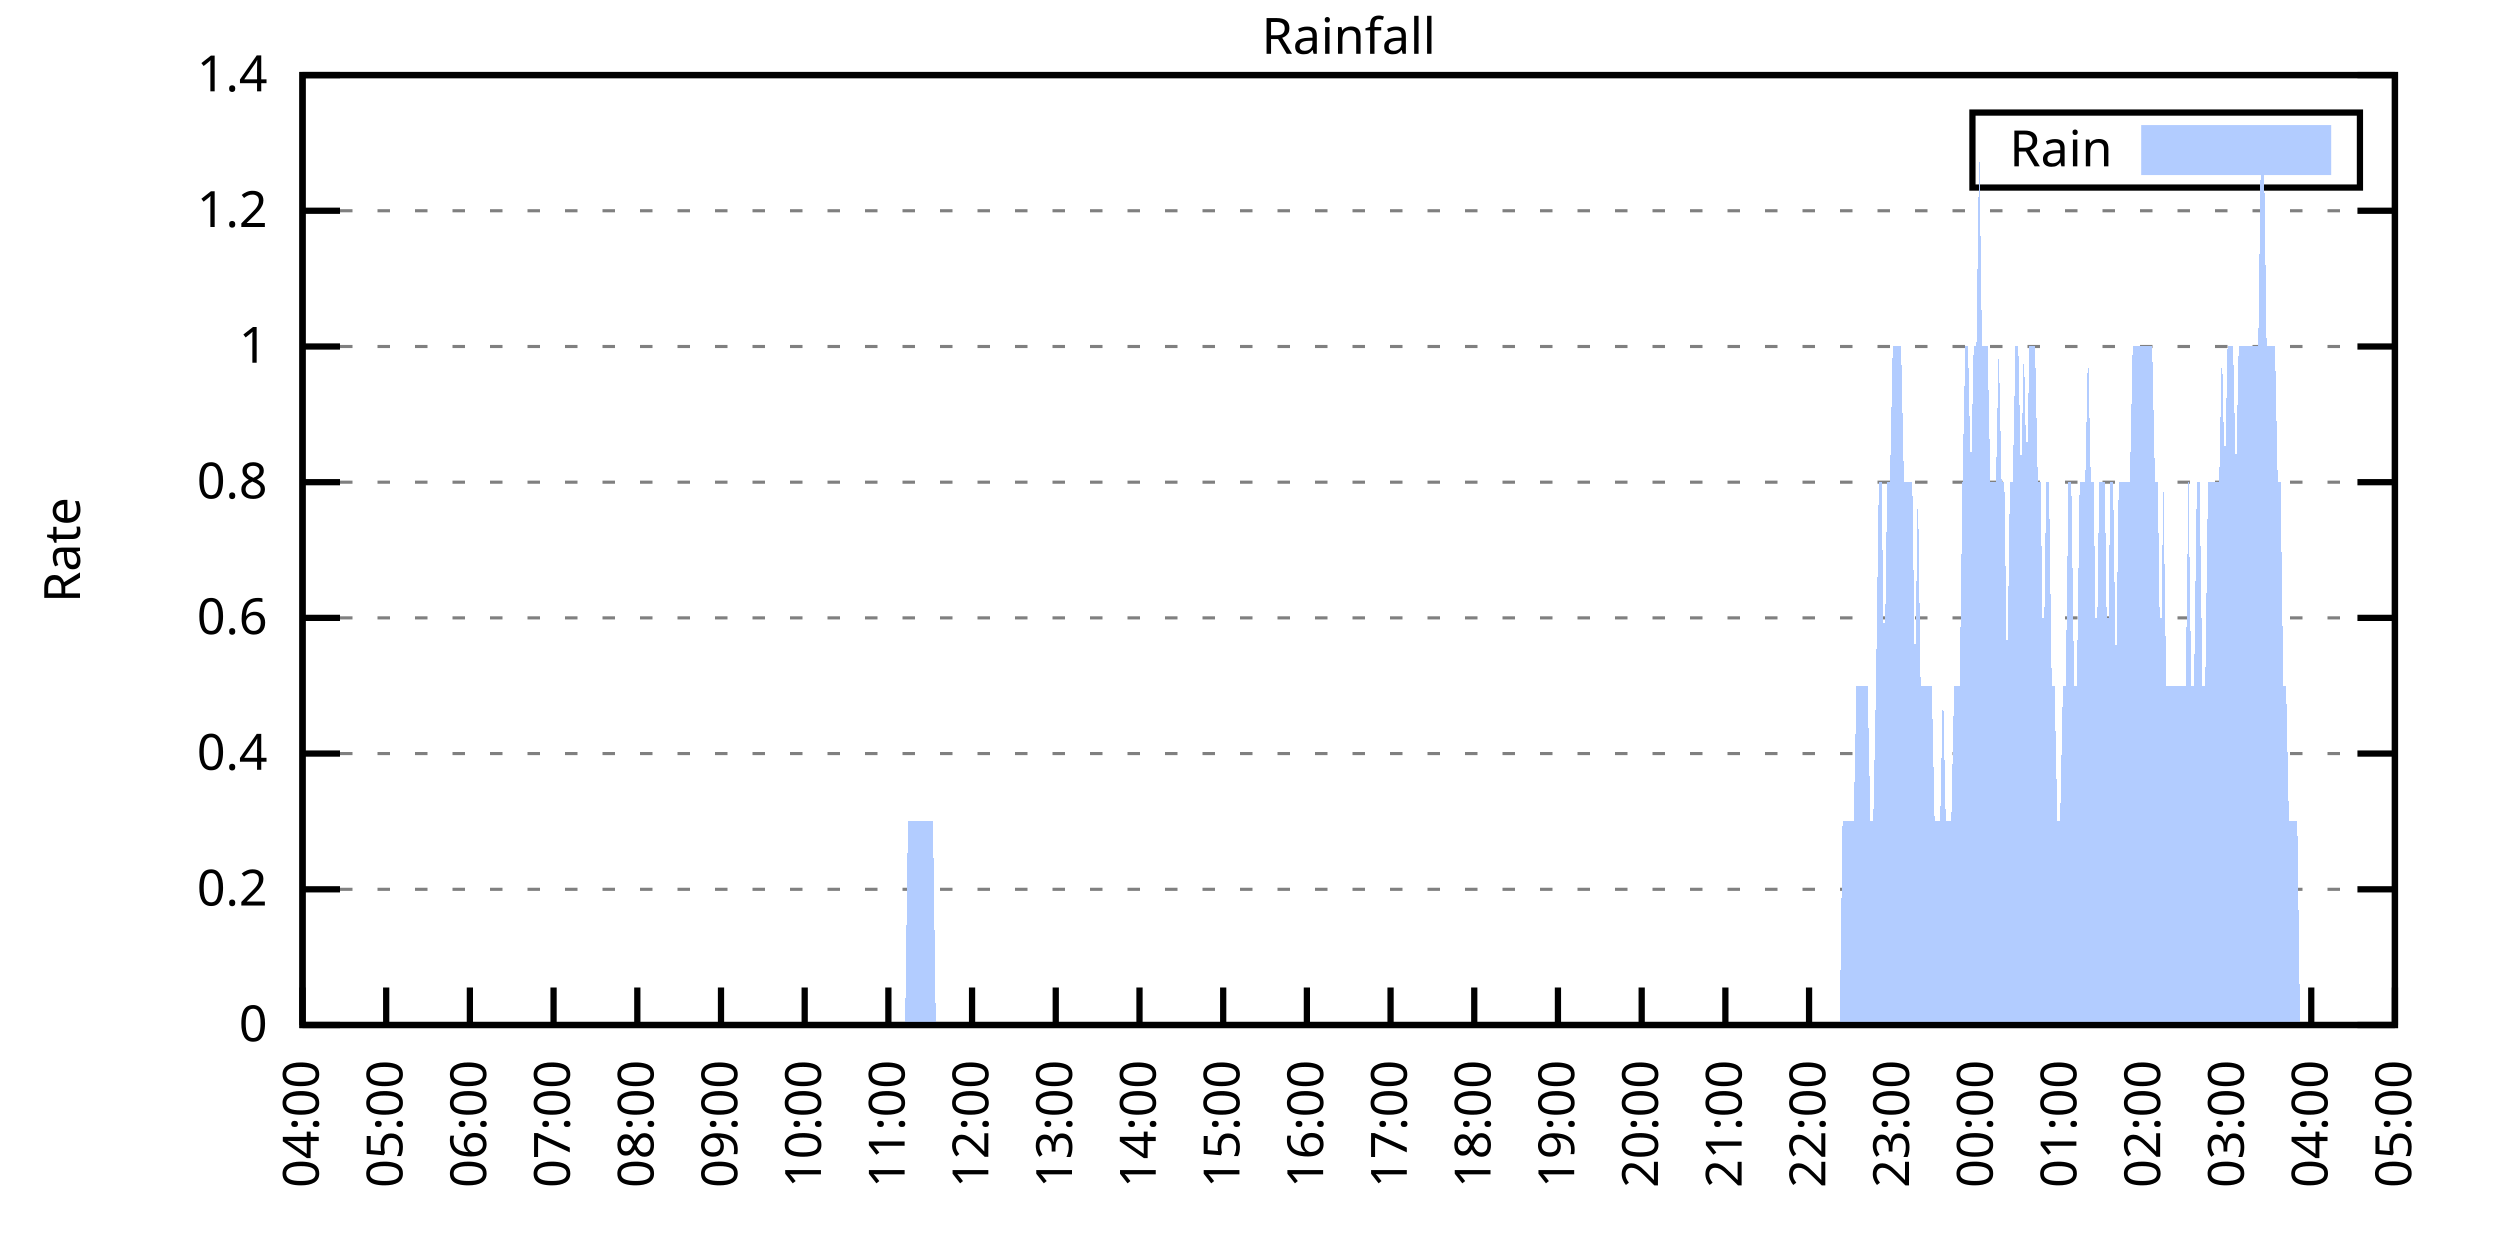
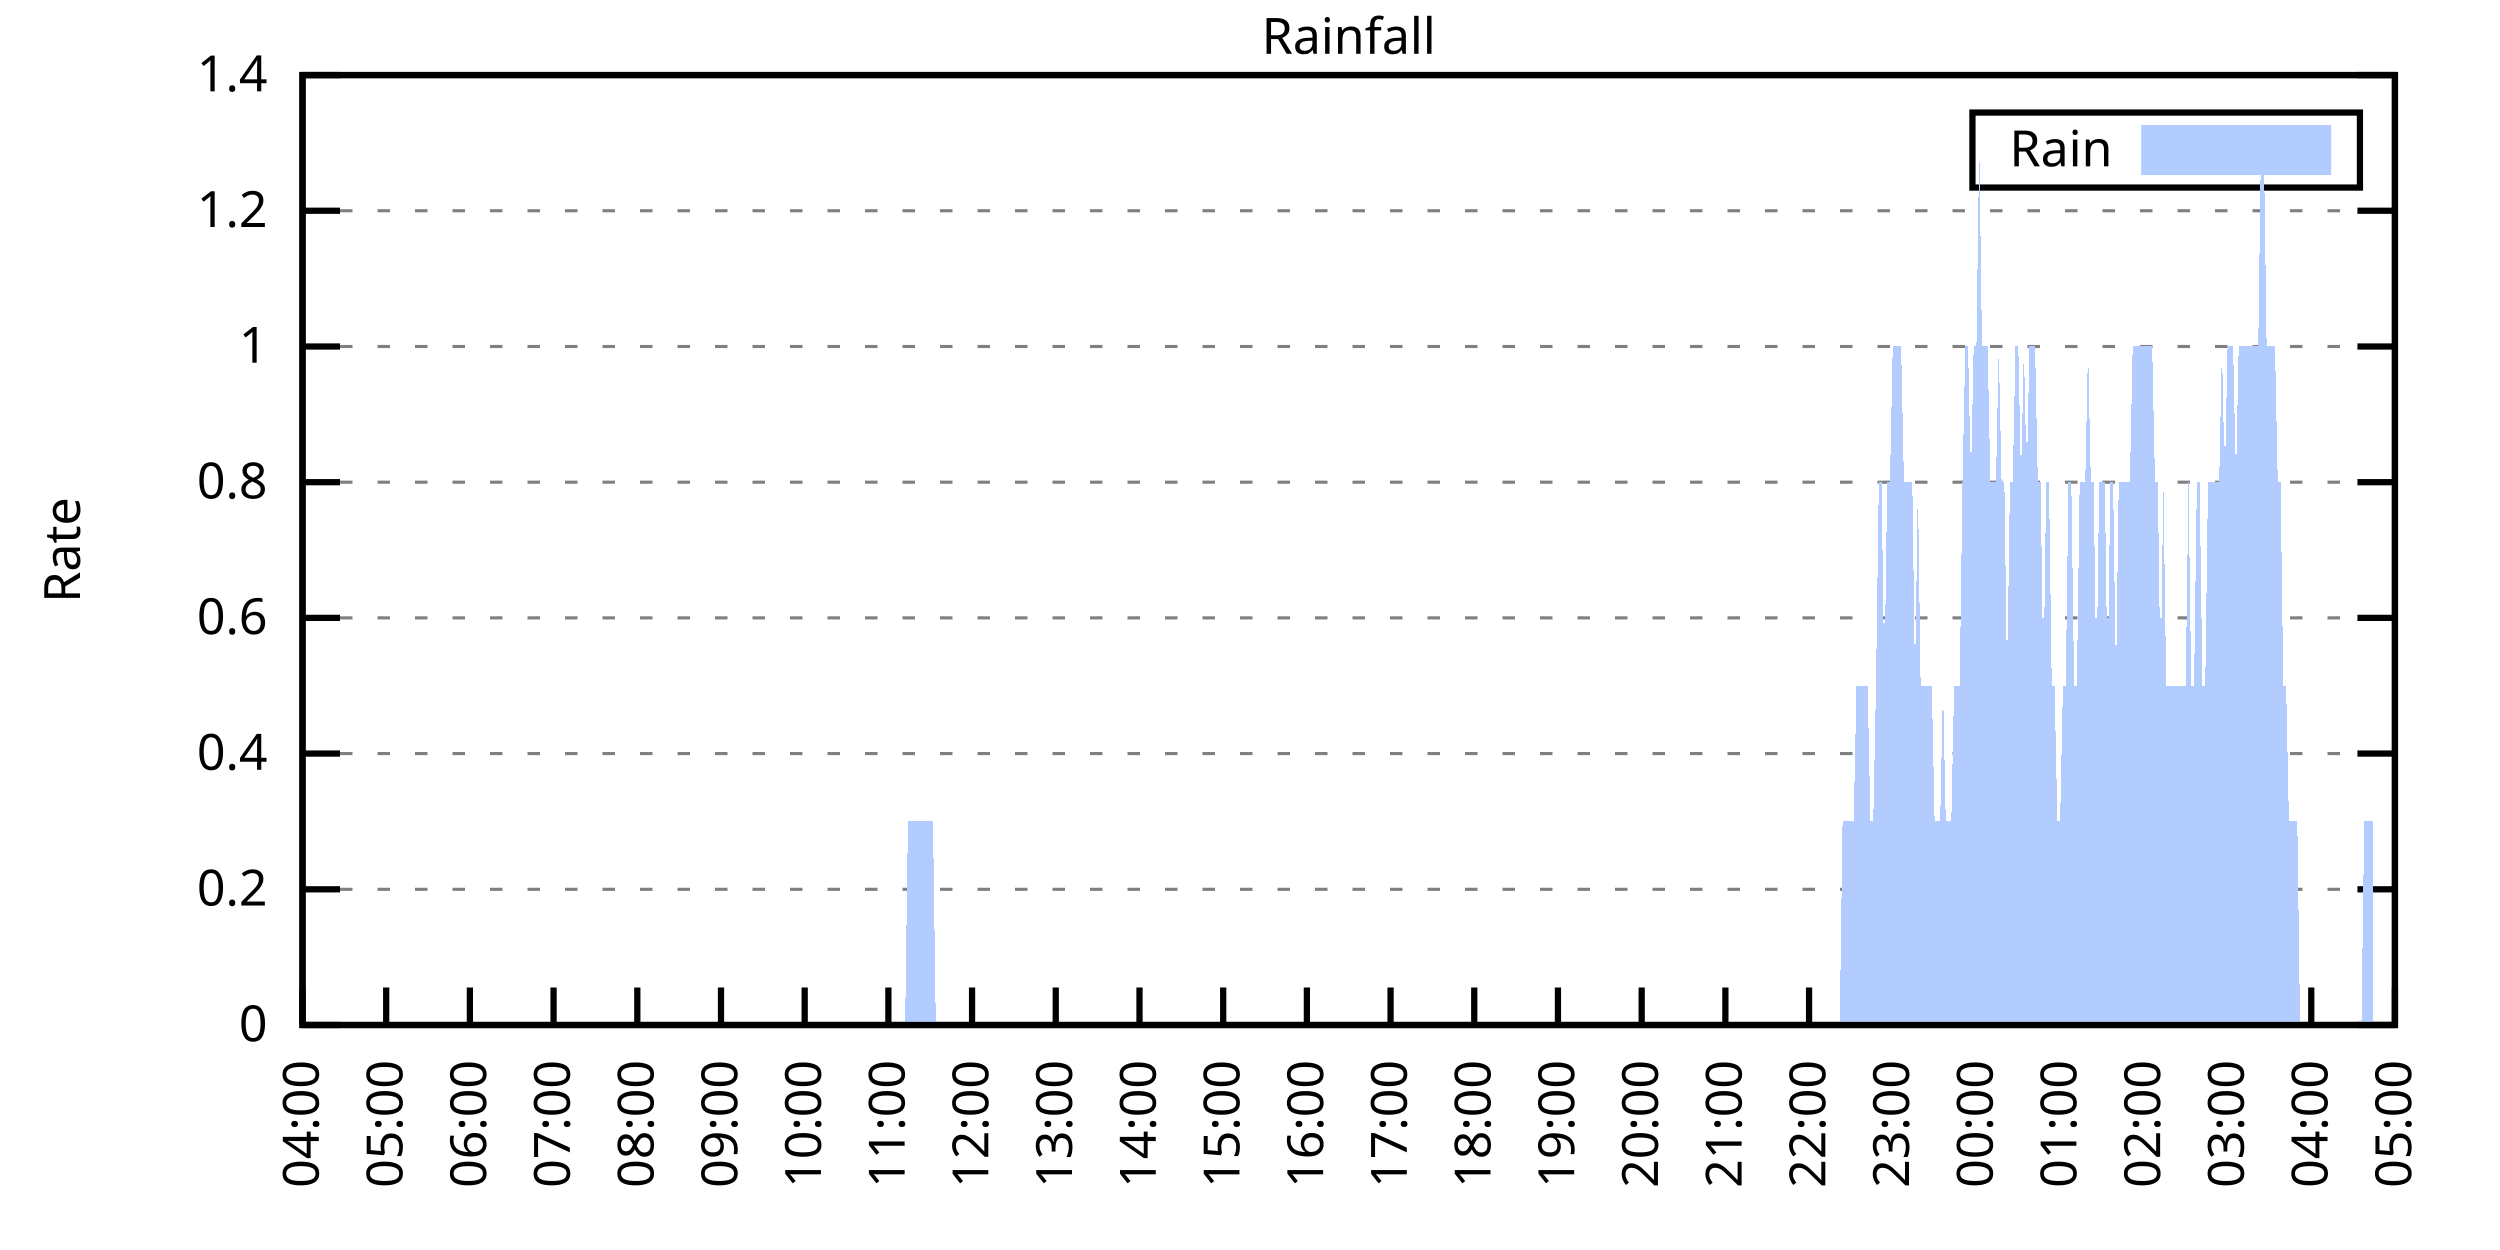
<svg xmlns="http://www.w3.org/2000/svg" xmlns:xlink="http://www.w3.org/1999/xlink" width="400" height="200" viewBox="0 0 400 200">
  <g id="gnuplot_canvas">
    <rect x="0" y="0" width="400" height="200" fill="none" />
    <defs>
      <circle id="gpDot" r="0.5" stroke-width="0.5" stroke="currentColor" />
      <path id="gpPt0" stroke-width="0.333" stroke="currentColor" d="M-1,0 h2 M0,-1 v2" />
      <path id="gpPt1" stroke-width="0.333" stroke="currentColor" d="M-1,-1 L1,1 M1,-1 L-1,1" />
      <path id="gpPt2" stroke-width="0.333" stroke="currentColor" d="M-1,0 L1,0 M0,-1 L0,1 M-1,-1 L1,1 M-1,1 L1,-1" />
      <rect id="gpPt3" stroke-width="0.333" stroke="currentColor" x="-1" y="-1" width="2" height="2" />
      <rect id="gpPt4" stroke-width="0.333" stroke="currentColor" fill="currentColor" x="-1" y="-1" width="2" height="2" />
      <circle id="gpPt5" stroke-width="0.333" stroke="currentColor" cx="0" cy="0" r="1" />
      <use xlink:href="#gpPt5" id="gpPt6" fill="currentColor" stroke="none" />
      <path id="gpPt7" stroke-width="0.333" stroke="currentColor" d="M0,-1.33 L-1.33,0.67 L1.33,0.67 z" />
      <use xlink:href="#gpPt7" id="gpPt8" fill="currentColor" stroke="none" />
      <use xlink:href="#gpPt7" id="gpPt9" stroke="currentColor" transform="rotate(180)" />
      <use xlink:href="#gpPt9" id="gpPt10" fill="currentColor" stroke="none" />
      <use xlink:href="#gpPt3" id="gpPt11" stroke="currentColor" transform="rotate(45)" />
      <use xlink:href="#gpPt11" id="gpPt12" fill="currentColor" stroke="none" />
      <path id="gpPt13" stroke-width="0.333" stroke="currentColor" d="M0,1.330 L1.265,0.411 L0.782,-1.067 L-0.782,-1.076 L-1.265,0.411 z" />
      <use xlink:href="#gpPt13" id="gpPt14" fill="currentColor" stroke="none" />
      <filter id="textbox" filterUnits="objectBoundingBox" x="0" y="0" height="1" width="1">
        <feFlood flood-color="white" flood-opacity="1" result="bgnd" />
        <feComposite in="SourceGraphic" in2="bgnd" operator="atop" />
      </filter>
      <filter id="greybox" filterUnits="objectBoundingBox" x="0" y="0" height="1" width="1">
        <feFlood flood-color="lightgrey" flood-opacity="1" result="grey" />
        <feComposite in="SourceGraphic" in2="grey" operator="atop" />
      </filter>
    </defs>
    <g fill="none" color="white" stroke="currentColor" stroke-width="1.00" stroke-linecap="butt" stroke-linejoin="miter">
</g>
    <g fill="none" color="black" stroke="currentColor" stroke-width="1.00" stroke-linecap="butt" stroke-linejoin="miter">
      <g stroke="none" shape-rendering="crispEdges">
        <polygon fill="rgb(255, 255, 255)" points="48.40,164.00 383.18,164.00 383.18,12.02 48.40,12.02 " />
      </g>
    </g>
    <g fill="none" color="black" stroke="currentColor" stroke-width="1.00" stroke-linecap="butt" stroke-linejoin="miter">
</g>
    <g fill="none" color="black" stroke="black" stroke-width="0.50" stroke-linecap="butt" stroke-linejoin="miter">
</g>
    <g fill="none" color="gray" stroke="currentColor" stroke-width="0.50" stroke-linecap="butt" stroke-linejoin="miter">
      <path stroke="gray" stroke-dasharray="2,4" class="gridline" d="M48.40,164.00 L383.19,164.00  " />
    </g>
    <g fill="none" color="gray" stroke="gray" stroke-width="1.00" stroke-linecap="butt" stroke-linejoin="miter">
</g>
    <g fill="none" color="black" stroke="currentColor" stroke-width="1.00" stroke-linecap="butt" stroke-linejoin="miter">
      <path stroke="black" d="M48.40,164.00 L54.40,164.00 M383.19,164.00 L377.19,164.00  " />
      <g transform="translate(42.80,166.60)" stroke="none" fill="black" font-family="Sans" font-size="8.00" text-anchor="end">
        <text>
          <tspan font-family="Sans"> 0</tspan>
        </text>
      </g>
    </g>
    <g fill="none" color="black" stroke="currentColor" stroke-width="1.00" stroke-linecap="butt" stroke-linejoin="miter">
</g>
    <g fill="none" color="black" stroke="black" stroke-width="0.50" stroke-linecap="butt" stroke-linejoin="miter">
</g>
    <g fill="none" color="gray" stroke="currentColor" stroke-width="0.50" stroke-linecap="butt" stroke-linejoin="miter">
      <path stroke="gray" stroke-dasharray="2,4" class="gridline" d="M48.40,142.29 L383.19,142.29  " />
    </g>
    <g fill="none" color="gray" stroke="gray" stroke-width="1.00" stroke-linecap="butt" stroke-linejoin="miter">
</g>
    <g fill="none" color="black" stroke="currentColor" stroke-width="1.00" stroke-linecap="butt" stroke-linejoin="miter">
      <path stroke="black" d="M48.40,142.29 L54.40,142.29 M383.19,142.29 L377.19,142.29  " />
      <g transform="translate(42.80,144.89)" stroke="none" fill="black" font-family="Sans" font-size="8.00" text-anchor="end">
        <text>
          <tspan font-family="Sans"> 0.2</tspan>
        </text>
      </g>
    </g>
    <g fill="none" color="black" stroke="currentColor" stroke-width="1.00" stroke-linecap="butt" stroke-linejoin="miter">
</g>
    <g fill="none" color="black" stroke="black" stroke-width="0.50" stroke-linecap="butt" stroke-linejoin="miter">
</g>
    <g fill="none" color="gray" stroke="currentColor" stroke-width="0.50" stroke-linecap="butt" stroke-linejoin="miter">
      <path stroke="gray" stroke-dasharray="2,4" class="gridline" d="M48.40,120.57 L383.19,120.57  " />
    </g>
    <g fill="none" color="gray" stroke="gray" stroke-width="1.00" stroke-linecap="butt" stroke-linejoin="miter">
</g>
    <g fill="none" color="black" stroke="currentColor" stroke-width="1.00" stroke-linecap="butt" stroke-linejoin="miter">
      <path stroke="black" d="M48.40,120.57 L54.40,120.57 M383.19,120.57 L377.19,120.57  " />
      <g transform="translate(42.80,123.17)" stroke="none" fill="black" font-family="Sans" font-size="8.00" text-anchor="end">
        <text>
          <tspan font-family="Sans"> 0.4</tspan>
        </text>
      </g>
    </g>
    <g fill="none" color="black" stroke="currentColor" stroke-width="1.00" stroke-linecap="butt" stroke-linejoin="miter">
</g>
    <g fill="none" color="black" stroke="black" stroke-width="0.50" stroke-linecap="butt" stroke-linejoin="miter">
</g>
    <g fill="none" color="gray" stroke="currentColor" stroke-width="0.50" stroke-linecap="butt" stroke-linejoin="miter">
      <path stroke="gray" stroke-dasharray="2,4" class="gridline" d="M48.40,98.86 L383.19,98.86  " />
    </g>
    <g fill="none" color="gray" stroke="gray" stroke-width="1.00" stroke-linecap="butt" stroke-linejoin="miter">
</g>
    <g fill="none" color="black" stroke="currentColor" stroke-width="1.00" stroke-linecap="butt" stroke-linejoin="miter">
      <path stroke="black" d="M48.40,98.86 L54.40,98.86 M383.19,98.86 L377.19,98.86  " />
      <g transform="translate(42.80,101.46)" stroke="none" fill="black" font-family="Sans" font-size="8.00" text-anchor="end">
        <text>
          <tspan font-family="Sans"> 0.6</tspan>
        </text>
      </g>
    </g>
    <g fill="none" color="black" stroke="currentColor" stroke-width="1.00" stroke-linecap="butt" stroke-linejoin="miter">
</g>
    <g fill="none" color="black" stroke="black" stroke-width="0.50" stroke-linecap="butt" stroke-linejoin="miter">
</g>
    <g fill="none" color="gray" stroke="currentColor" stroke-width="0.50" stroke-linecap="butt" stroke-linejoin="miter">
      <path stroke="gray" stroke-dasharray="2,4" class="gridline" d="M48.40,77.15 L383.19,77.15  " />
    </g>
    <g fill="none" color="gray" stroke="gray" stroke-width="1.00" stroke-linecap="butt" stroke-linejoin="miter">
</g>
    <g fill="none" color="black" stroke="currentColor" stroke-width="1.00" stroke-linecap="butt" stroke-linejoin="miter">
      <path stroke="black" d="M48.40,77.15 L54.40,77.15 M383.19,77.15 L377.19,77.15  " />
      <g transform="translate(42.80,79.75)" stroke="none" fill="black" font-family="Sans" font-size="8.00" text-anchor="end">
        <text>
          <tspan font-family="Sans"> 0.8</tspan>
        </text>
      </g>
    </g>
    <g fill="none" color="black" stroke="currentColor" stroke-width="1.00" stroke-linecap="butt" stroke-linejoin="miter">
</g>
    <g fill="none" color="black" stroke="black" stroke-width="0.50" stroke-linecap="butt" stroke-linejoin="miter">
</g>
    <g fill="none" color="gray" stroke="currentColor" stroke-width="0.50" stroke-linecap="butt" stroke-linejoin="miter">
      <path stroke="gray" stroke-dasharray="2,4" class="gridline" d="M48.40,55.44 L383.19,55.44  " />
    </g>
    <g fill="none" color="gray" stroke="gray" stroke-width="1.00" stroke-linecap="butt" stroke-linejoin="miter">
</g>
    <g fill="none" color="black" stroke="currentColor" stroke-width="1.00" stroke-linecap="butt" stroke-linejoin="miter">
      <path stroke="black" d="M48.40,55.44 L54.40,55.44 M383.19,55.44 L377.19,55.44  " />
      <g transform="translate(42.80,58.04)" stroke="none" fill="black" font-family="Sans" font-size="8.00" text-anchor="end">
        <text>
          <tspan font-family="Sans"> 1</tspan>
        </text>
      </g>
    </g>
    <g fill="none" color="black" stroke="currentColor" stroke-width="1.00" stroke-linecap="butt" stroke-linejoin="miter">
</g>
    <g fill="none" color="black" stroke="black" stroke-width="0.50" stroke-linecap="butt" stroke-linejoin="miter">
</g>
    <g fill="none" color="gray" stroke="currentColor" stroke-width="0.50" stroke-linecap="butt" stroke-linejoin="miter">
      <path stroke="gray" stroke-dasharray="2,4" class="gridline" d="M48.40,33.72 L383.19,33.72  " />
    </g>
    <g fill="none" color="gray" stroke="gray" stroke-width="1.00" stroke-linecap="butt" stroke-linejoin="miter">
</g>
    <g fill="none" color="black" stroke="currentColor" stroke-width="1.00" stroke-linecap="butt" stroke-linejoin="miter">
      <path stroke="black" d="M48.40,33.72 L54.40,33.72 M383.19,33.72 L377.19,33.72  " />
      <g transform="translate(42.80,36.32)" stroke="none" fill="black" font-family="Sans" font-size="8.00" text-anchor="end">
        <text>
          <tspan font-family="Sans"> 1.2</tspan>
        </text>
      </g>
    </g>
    <g fill="none" color="black" stroke="currentColor" stroke-width="1.00" stroke-linecap="butt" stroke-linejoin="miter">
</g>
    <g fill="none" color="black" stroke="black" stroke-width="0.50" stroke-linecap="butt" stroke-linejoin="miter">
</g>
    <g fill="none" color="gray" stroke="currentColor" stroke-width="0.50" stroke-linecap="butt" stroke-linejoin="miter">
      <path stroke="gray" stroke-dasharray="2,4" class="gridline" d="M48.40,12.01 L383.19,12.01  " />
    </g>
    <g fill="none" color="gray" stroke="gray" stroke-width="1.00" stroke-linecap="butt" stroke-linejoin="miter">
</g>
    <g fill="none" color="black" stroke="currentColor" stroke-width="1.00" stroke-linecap="butt" stroke-linejoin="miter">
      <path stroke="black" d="M48.40,12.01 L54.40,12.01 M383.19,12.01 L377.19,12.01  " />
      <g transform="translate(42.80,14.61)" stroke="none" fill="black" font-family="Sans" font-size="8.00" text-anchor="end">
        <text>
          <tspan font-family="Sans"> 1.4</tspan>
        </text>
      </g>
    </g>
    <g fill="none" color="black" stroke="currentColor" stroke-width="1.00" stroke-linecap="butt" stroke-linejoin="miter">
      <path stroke="black" d="M48.40,164.00 L48.40,158.00  " />
      <g transform="translate(51.00,169.60) rotate(270.00)" stroke="none" fill="black" font-family="Sans" font-size="8.00" text-anchor="end">
        <text>
          <tspan font-family="Sans">04:00</tspan>
        </text>
      </g>
    </g>
    <g fill="none" color="black" stroke="currentColor" stroke-width="1.00" stroke-linecap="butt" stroke-linejoin="miter">
      <path stroke="black" d="M61.79,164.00 L61.79,158.00  " />
      <g transform="translate(64.39,169.60) rotate(270.00)" stroke="none" fill="black" font-family="Sans" font-size="8.00" text-anchor="end">
        <text>
          <tspan font-family="Sans">05:00</tspan>
        </text>
      </g>
    </g>
    <g fill="none" color="black" stroke="currentColor" stroke-width="1.00" stroke-linecap="butt" stroke-linejoin="miter">
      <path stroke="black" d="M75.18,164.00 L75.18,158.00  " />
      <g transform="translate(77.78,169.60) rotate(270.00)" stroke="none" fill="black" font-family="Sans" font-size="8.00" text-anchor="end">
        <text>
          <tspan font-family="Sans">06:00</tspan>
        </text>
      </g>
    </g>
    <g fill="none" color="black" stroke="currentColor" stroke-width="1.00" stroke-linecap="butt" stroke-linejoin="miter">
      <path stroke="black" d="M88.57,164.00 L88.57,158.00  " />
      <g transform="translate(91.17,169.60) rotate(270.00)" stroke="none" fill="black" font-family="Sans" font-size="8.00" text-anchor="end">
        <text>
          <tspan font-family="Sans">07:00</tspan>
        </text>
      </g>
    </g>
    <g fill="none" color="black" stroke="currentColor" stroke-width="1.00" stroke-linecap="butt" stroke-linejoin="miter">
      <path stroke="black" d="M101.97,164.00 L101.97,158.00  " />
      <g transform="translate(104.57,169.60) rotate(270.00)" stroke="none" fill="black" font-family="Sans" font-size="8.00" text-anchor="end">
        <text>
          <tspan font-family="Sans">08:00</tspan>
        </text>
      </g>
    </g>
    <g fill="none" color="black" stroke="currentColor" stroke-width="1.00" stroke-linecap="butt" stroke-linejoin="miter">
      <path stroke="black" d="M115.36,164.00 L115.36,158.00  " />
      <g transform="translate(117.96,169.60) rotate(270.00)" stroke="none" fill="black" font-family="Sans" font-size="8.00" text-anchor="end">
        <text>
          <tspan font-family="Sans">09:00</tspan>
        </text>
      </g>
    </g>
    <g fill="none" color="black" stroke="currentColor" stroke-width="1.00" stroke-linecap="butt" stroke-linejoin="miter">
      <path stroke="black" d="M128.75,164.00 L128.75,158.00  " />
      <g transform="translate(131.35,169.60) rotate(270.00)" stroke="none" fill="black" font-family="Sans" font-size="8.00" text-anchor="end">
        <text>
          <tspan font-family="Sans">10:00</tspan>
        </text>
      </g>
    </g>
    <g fill="none" color="black" stroke="currentColor" stroke-width="1.00" stroke-linecap="butt" stroke-linejoin="miter">
      <path stroke="black" d="M142.14,164.00 L142.14,158.00  " />
      <g transform="translate(144.74,169.60) rotate(270.00)" stroke="none" fill="black" font-family="Sans" font-size="8.00" text-anchor="end">
        <text>
          <tspan font-family="Sans">11:00</tspan>
        </text>
      </g>
    </g>
    <g fill="none" color="black" stroke="currentColor" stroke-width="1.00" stroke-linecap="butt" stroke-linejoin="miter">
      <path stroke="black" d="M155.53,164.00 L155.53,158.00  " />
      <g transform="translate(158.13,169.60) rotate(270.00)" stroke="none" fill="black" font-family="Sans" font-size="8.00" text-anchor="end">
        <text>
          <tspan font-family="Sans">12:00</tspan>
        </text>
      </g>
    </g>
    <g fill="none" color="black" stroke="currentColor" stroke-width="1.00" stroke-linecap="butt" stroke-linejoin="miter">
      <path stroke="black" d="M168.92,164.00 L168.92,158.00  " />
      <g transform="translate(171.52,169.60) rotate(270.00)" stroke="none" fill="black" font-family="Sans" font-size="8.00" text-anchor="end">
        <text>
          <tspan font-family="Sans">13:00</tspan>
        </text>
      </g>
    </g>
    <g fill="none" color="black" stroke="currentColor" stroke-width="1.00" stroke-linecap="butt" stroke-linejoin="miter">
      <path stroke="black" d="M182.32,164.00 L182.32,158.00  " />
      <g transform="translate(184.92,169.60) rotate(270.00)" stroke="none" fill="black" font-family="Sans" font-size="8.00" text-anchor="end">
        <text>
          <tspan font-family="Sans">14:00</tspan>
        </text>
      </g>
    </g>
    <g fill="none" color="black" stroke="currentColor" stroke-width="1.00" stroke-linecap="butt" stroke-linejoin="miter">
      <path stroke="black" d="M195.71,164.00 L195.71,158.00  " />
      <g transform="translate(198.31,169.60) rotate(270.00)" stroke="none" fill="black" font-family="Sans" font-size="8.00" text-anchor="end">
        <text>
          <tspan font-family="Sans">15:00</tspan>
        </text>
      </g>
    </g>
    <g fill="none" color="black" stroke="currentColor" stroke-width="1.00" stroke-linecap="butt" stroke-linejoin="miter">
      <path stroke="black" d="M209.10,164.00 L209.10,158.00  " />
      <g transform="translate(211.70,169.60) rotate(270.00)" stroke="none" fill="black" font-family="Sans" font-size="8.00" text-anchor="end">
        <text>
          <tspan font-family="Sans">16:00</tspan>
        </text>
      </g>
    </g>
    <g fill="none" color="black" stroke="currentColor" stroke-width="1.00" stroke-linecap="butt" stroke-linejoin="miter">
      <path stroke="black" d="M222.49,164.00 L222.49,158.00  " />
      <g transform="translate(225.09,169.60) rotate(270.00)" stroke="none" fill="black" font-family="Sans" font-size="8.00" text-anchor="end">
        <text>
          <tspan font-family="Sans">17:00</tspan>
        </text>
      </g>
    </g>
    <g fill="none" color="black" stroke="currentColor" stroke-width="1.00" stroke-linecap="butt" stroke-linejoin="miter">
      <path stroke="black" d="M235.88,164.00 L235.88,158.00  " />
      <g transform="translate(238.48,169.60) rotate(270.00)" stroke="none" fill="black" font-family="Sans" font-size="8.00" text-anchor="end">
        <text>
          <tspan font-family="Sans">18:00</tspan>
        </text>
      </g>
    </g>
    <g fill="none" color="black" stroke="currentColor" stroke-width="1.00" stroke-linecap="butt" stroke-linejoin="miter">
      <path stroke="black" d="M249.27,164.00 L249.27,158.00  " />
      <g transform="translate(251.87,169.60) rotate(270.00)" stroke="none" fill="black" font-family="Sans" font-size="8.00" text-anchor="end">
        <text>
          <tspan font-family="Sans">19:00</tspan>
        </text>
      </g>
    </g>
    <g fill="none" color="black" stroke="currentColor" stroke-width="1.00" stroke-linecap="butt" stroke-linejoin="miter">
      <path stroke="black" d="M262.67,164.00 L262.67,158.00  " />
      <g transform="translate(265.27,169.60) rotate(270.00)" stroke="none" fill="black" font-family="Sans" font-size="8.00" text-anchor="end">
        <text>
          <tspan font-family="Sans">20:00</tspan>
        </text>
      </g>
    </g>
    <g fill="none" color="black" stroke="currentColor" stroke-width="1.00" stroke-linecap="butt" stroke-linejoin="miter">
      <path stroke="black" d="M276.06,164.00 L276.06,158.00  " />
      <g transform="translate(278.66,169.60) rotate(270.00)" stroke="none" fill="black" font-family="Sans" font-size="8.00" text-anchor="end">
        <text>
          <tspan font-family="Sans">21:00</tspan>
        </text>
      </g>
    </g>
    <g fill="none" color="black" stroke="currentColor" stroke-width="1.00" stroke-linecap="butt" stroke-linejoin="miter">
      <path stroke="black" d="M289.45,164.00 L289.45,158.00  " />
      <g transform="translate(292.05,169.60) rotate(270.00)" stroke="none" fill="black" font-family="Sans" font-size="8.00" text-anchor="end">
        <text>
          <tspan font-family="Sans">22:00</tspan>
        </text>
      </g>
    </g>
    <g fill="none" color="black" stroke="currentColor" stroke-width="1.00" stroke-linecap="butt" stroke-linejoin="miter">
      <path stroke="black" d="M302.84,164.00 L302.84,158.00  " />
      <g transform="translate(305.44,169.60) rotate(270.00)" stroke="none" fill="black" font-family="Sans" font-size="8.00" text-anchor="end">
        <text>
          <tspan font-family="Sans">23:00</tspan>
        </text>
      </g>
    </g>
    <g fill="none" color="black" stroke="currentColor" stroke-width="1.00" stroke-linecap="butt" stroke-linejoin="miter">
      <path stroke="black" d="M316.23,164.00 L316.23,158.00  " />
      <g transform="translate(318.83,169.60) rotate(270.00)" stroke="none" fill="black" font-family="Sans" font-size="8.00" text-anchor="end">
        <text>
          <tspan font-family="Sans">00:00</tspan>
        </text>
      </g>
    </g>
    <g fill="none" color="black" stroke="currentColor" stroke-width="1.00" stroke-linecap="butt" stroke-linejoin="miter">
      <path stroke="black" d="M329.62,164.00 L329.62,158.00  " />
      <g transform="translate(332.22,169.60) rotate(270.00)" stroke="none" fill="black" font-family="Sans" font-size="8.00" text-anchor="end">
        <text>
          <tspan font-family="Sans">01:00</tspan>
        </text>
      </g>
    </g>
    <g fill="none" color="black" stroke="currentColor" stroke-width="1.00" stroke-linecap="butt" stroke-linejoin="miter">
      <path stroke="black" d="M343.02,164.00 L343.02,158.00  " />
      <g transform="translate(345.62,169.60) rotate(270.00)" stroke="none" fill="black" font-family="Sans" font-size="8.00" text-anchor="end">
        <text>
          <tspan font-family="Sans">02:00</tspan>
        </text>
      </g>
    </g>
    <g fill="none" color="black" stroke="currentColor" stroke-width="1.00" stroke-linecap="butt" stroke-linejoin="miter">
      <path stroke="black" d="M356.41,164.00 L356.41,158.00  " />
      <g transform="translate(359.01,169.60) rotate(270.00)" stroke="none" fill="black" font-family="Sans" font-size="8.00" text-anchor="end">
        <text>
          <tspan font-family="Sans">03:00</tspan>
        </text>
      </g>
    </g>
    <g fill="none" color="black" stroke="currentColor" stroke-width="1.00" stroke-linecap="butt" stroke-linejoin="miter">
      <path stroke="black" d="M369.80,164.00 L369.80,158.00  " />
      <g transform="translate(372.40,169.60) rotate(270.00)" stroke="none" fill="black" font-family="Sans" font-size="8.00" text-anchor="end">
        <text>
          <tspan font-family="Sans">04:00</tspan>
        </text>
      </g>
    </g>
    <g fill="none" color="black" stroke="currentColor" stroke-width="1.00" stroke-linecap="butt" stroke-linejoin="miter">
      <path stroke="black" d="M383.19,164.00 L383.19,158.00  " />
      <g transform="translate(385.79,169.60) rotate(270.00)" stroke="none" fill="black" font-family="Sans" font-size="8.00" text-anchor="end">
        <text>
          <tspan font-family="Sans">05:00</tspan>
        </text>
      </g>
    </g>
    <g fill="none" color="black" stroke="currentColor" stroke-width="1.00" stroke-linecap="butt" stroke-linejoin="miter">
</g>
    <g fill="none" color="black" stroke="currentColor" stroke-width="1.00" stroke-linecap="butt" stroke-linejoin="miter">
      <path stroke="black" d="M48.40,12.01 L48.40,164.00 L383.19,164.00 L383.19,12.01 L48.40,12.01 Z  " />
    </g>
    <g fill="none" color="black" stroke="currentColor" stroke-width="1.00" stroke-linecap="butt" stroke-linejoin="miter">
</g>
    <g fill="none" color="black" stroke="currentColor" stroke-width="1.00" stroke-linecap="butt" stroke-linejoin="miter">
      <path stroke="black" d="M315.59,30.01 L315.59,18.01 L377.59,18.01 L377.59,30.01 L315.59,30.01 Z  " />
    </g>
    <g id="Rainfall_plot_1">
      <g fill="none" color="white" stroke="black" stroke-width="2.00" stroke-linecap="butt" stroke-linejoin="miter">
</g>
      <g fill="none" color="black" stroke="currentColor" stroke-width="2.00" stroke-linecap="butt" stroke-linejoin="miter">
        <g transform="translate(337.99,26.61)" stroke="none" fill="black" font-family="Sans" font-size="8.00" text-anchor="end">
          <text>
            <tspan font-family="Sans">Rain</tspan>
          </text>
        </g>
      </g>
      <g fill="none" color="black" stroke="currentColor" stroke-width="2.00" stroke-linecap="butt" stroke-linejoin="miter">
        <g stroke="none" shape-rendering="crispEdges">
          <polygon fill="rgb(178, 204, 255)" points="343.59,27.01 371.99,27.01 371.99,21.01 343.59,21.01 " />
        </g>
        <path stroke="rgb(178, 204, 255)" d="M343.59,27.01 L371.99,27.01 L371.99,21.01 L343.59,21.01 L343.59,27.01 Z  " />
      </g>
      <g fill="none" color="black" stroke="currentColor" stroke-width="2.00" stroke-linecap="butt" stroke-linejoin="miter">
        <g stroke="none" shape-rendering="crispEdges">
-           <polygon fill="rgb(178, 204, 255)" points="55.54,164.00 55.99,164.00 56.43,164.00 56.88,164.00 57.33,164.00 57.77,164.00 58.22,164.00 58.67,164.00 59.11,164.00 59.56,164.00 60.01,164.00 60.45,164.00 60.90,164.00 61.35,164.00 61.79,164.00 62.24,164.00 62.68,164.00 63.13,164.00 63.58,164.00 64.02,164.00 64.47,164.00 64.92,164.00 65.36,164.00 65.81,164.00 66.26,164.00 66.70,164.00 67.15,164.00 67.59,164.00 68.04,164.00 68.49,164.00 68.93,164.00 69.38,164.00 69.83,164.00 70.27,164.00 70.72,164.00 71.17,164.00 71.61,164.00 72.06,164.00 72.50,164.00 72.95,164.00 73.40,164.00 73.84,164.00 74.29,164.00 74.74,164.00 75.18,164.00 75.63,164.00 76.08,164.00 76.52,164.00 76.97,164.00 77.42,164.00 77.86,164.00 78.31,164.00 78.75,164.00 79.20,164.00 79.65,164.00 80.09,164.00 80.54,164.00 80.99,164.00 81.43,164.00 81.88,164.00 82.33,164.00 82.77,164.00 83.22,164.00 83.66,164.00 84.11,164.00 84.56,164.00 85.00,164.00 85.45,164.00 85.90,164.00 86.34,164.00 86.79,164.00 87.24,164.00 87.68,164.00 88.13,164.00 88.57,164.00 89.02,164.00 89.47,164.00 89.91,164.00 90.36,164.00 90.81,164.00 91.25,164.00 91.70,164.00 92.15,164.00 92.59,164.00 93.04,164.00 93.49,164.00 93.93,164.00 94.38,164.00 94.82,164.00 95.27,164.00 95.72,164.00 96.16,164.00 96.61,164.00 97.06,164.00 97.50,164.00 97.95,164.00 98.40,164.00 98.84,164.00 99.29,164.00 99.73,164.00 100.18,164.00 100.63,164.00 101.07,164.00 101.52,164.00 101.97,164.00 102.41,164.00 102.86,164.00 103.31,164.00 103.75,164.00 104.20,164.00 104.64,164.00 105.09,164.00 105.54,164.00 105.98,164.00 106.43,164.00 106.88,164.00 107.32,164.00 107.77,164.00 108.22,164.00 108.66,164.00 109.11,164.00 109.55,164.00 110.00,164.00 110.45,164.00 110.89,164.00 111.34,164.00 111.79,164.00 112.23,164.00 112.68,164.00 113.13,164.00 113.57,164.00 114.02,164.00 114.47,164.00 114.91,164.00 115.36,164.00 115.80,164.00 116.25,164.00 116.70,164.00 117.14,164.00 117.59,164.00 118.04,164.00 118.48,164.00 118.93,164.00 119.38,164.00 119.82,164.00 120.27,164.00 120.71,164.00 121.16,164.00 121.61,164.00 122.05,164.00 122.50,164.00 122.95,164.00 123.39,164.00 123.84,164.00 124.29,164.00 124.73,164.00 125.18,164.00 125.62,164.00 126.07,164.00 126.52,164.00 126.96,164.00 127.41,164.00 127.86,164.00 128.30,164.00 128.75,164.00 129.20,164.00 129.64,164.00 130.09,164.00 130.54,164.00 130.98,164.00 131.43,164.00 131.87,164.00 132.32,164.00 132.77,164.00 133.21,164.00 133.66,164.00 134.11,164.00 134.55,164.00 135.00,164.00 135.45,164.00 135.89,164.00 136.34,164.00 136.78,164.00 137.23,164.00 137.68,164.00 138.12,164.00 138.57,164.00 139.02,164.00 139.46,164.00 139.91,164.00 140.36,164.00 140.80,164.00 141.25,164.00 141.69,164.00 142.14,164.00 142.59,164.00 143.03,164.00 143.48,164.00 143.93,164.00 144.37,164.00 144.82,164.00 145.27,131.43 145.71,131.43 146.16,131.43 146.61,131.43 147.05,131.43 147.50,131.43 147.94,131.43 148.39,131.43 148.84,131.43 149.28,131.43 149.73,164.00 150.18,164.00 150.62,164.00 151.07,164.00 151.52,164.00 151.96,164.00 152.41,164.00 152.85,164.00 153.30,164.00 153.75,164.00 154.19,164.00 154.64,164.00 155.09,164.00 155.53,164.00 155.98,164.00 156.43,164.00 156.87,164.00 157.32,164.00 157.76,164.00 158.21,164.00 158.66,164.00 159.10,164.00 159.55,164.00 160.00,164.00 160.44,164.00 160.89,164.00 161.34,164.00 161.78,164.00 162.23,164.00 162.67,164.00 163.12,164.00 163.57,164.00 164.01,164.00 164.46,164.00 164.91,164.00 165.35,164.00 165.80,164.00 166.25,164.00 166.69,164.00 167.14,164.00 167.59,164.00 168.03,164.00 168.48,164.00 168.92,164.00 169.37,164.00 169.82,164.00 170.26,164.00 170.71,164.00 171.16,164.00 171.60,164.00 172.05,164.00 172.50,164.00 172.94,164.00 173.39,164.00 173.83,164.00 174.28,164.00 174.73,164.00 175.17,164.00 175.62,164.00 176.07,164.00 176.51,164.00 176.96,164.00 177.41,164.00 177.85,164.00 178.30,164.00 178.74,164.00 179.19,164.00 179.64,164.00 180.08,164.00 180.53,164.00 180.98,164.00 181.42,164.00 181.87,164.00 182.32,164.00 182.76,164.00 183.21,164.00 183.66,164.00 184.10,164.00 184.55,164.00 184.99,164.00 185.44,164.00 185.89,164.00 186.33,164.00 186.78,164.00 187.23,164.00 187.67,164.00 188.12,164.00 188.57,164.00 189.01,164.00 189.46,164.00 189.90,164.00 190.35,164.00 190.80,164.00 191.24,164.00 191.69,164.00 192.14,164.00 192.58,164.00 193.03,164.00 193.48,164.00 193.92,164.00 194.37,164.00 194.81,164.00 195.26,164.00 195.71,164.00 196.15,164.00 196.60,164.00 197.05,164.00 197.49,164.00 197.94,164.00 198.39,164.00 198.83,164.00 199.28,164.00 199.73,164.00 200.17,164.00 200.62,164.00 201.06,164.00 201.51,164.00 201.96,164.00 202.40,164.00 202.85,164.00 203.30,164.00 203.74,164.00 204.19,164.00 204.64,164.00 205.08,164.00 205.53,164.00 205.97,164.00 206.42,164.00 206.87,164.00 207.31,164.00 207.76,164.00 208.21,164.00 208.65,164.00 209.10,164.00 209.55,164.00 209.99,164.00 210.44,164.00 210.88,164.00 211.33,164.00 211.78,164.00 212.22,164.00 212.67,164.00 213.12,164.00 213.56,164.00 214.01,164.00 214.46,164.00 214.90,164.00 215.35,164.00 215.80,164.00 216.24,164.00 216.69,164.00 217.13,164.00 217.58,164.00 218.03,164.00 218.47,164.00 218.92,164.00 219.37,164.00 219.81,164.00 220.26,164.00 220.71,164.00 221.15,164.00 221.60,164.00 222.04,164.00 222.49,164.00 222.94,164.00 223.38,164.00 223.83,164.00 224.28,164.00 224.72,164.00 225.17,164.00 225.62,164.00 226.06,164.00 226.51,164.00 226.95,164.00 227.40,164.00 227.85,164.00 228.29,164.00 228.74,164.00 229.19,164.00 229.63,164.00 230.08,164.00 230.53,164.00 230.97,164.00 231.42,164.00 231.86,164.00 232.31,164.00 232.76,164.00 233.20,164.00 233.65,164.00 234.10,164.00 234.54,164.00 234.99,164.00 235.44,164.00 235.88,164.00 236.33,164.00 236.78,164.00 237.22,164.00 237.67,164.00 238.11,164.00 238.56,164.00 239.01,164.00 239.45,164.00 239.90,164.00 240.35,164.00 240.79,164.00 241.24,164.00 241.69,164.00 242.13,164.00 242.58,164.00 243.02,164.00 243.47,164.00 243.92,164.00 244.36,164.00 244.81,164.00 245.26,164.00 245.70,164.00 246.15,164.00 246.60,164.00 247.04,164.00 247.49,164.00 247.93,164.00 248.38,164.00 248.83,164.00 249.27,164.00 249.72,164.00 250.17,164.00 250.61,164.00 251.06,164.00 251.51,164.00 251.95,164.00 252.40,164.00 252.85,164.00 253.29,164.00 253.74,164.00 254.18,164.00 254.63,164.00 255.08,164.00 255.52,164.00 255.97,164.00 256.42,164.00 256.86,164.00 257.31,164.00 257.76,164.00 258.20,164.00 258.65,164.00 259.09,164.00 259.54,164.00 259.99,164.00 260.43,164.00 260.88,164.00 261.33,164.00 261.77,164.00 262.22,164.00 262.67,164.00 263.11,164.00 263.56,164.00 264.00,164.00 264.45,164.00 264.90,164.00 265.34,164.00 265.79,164.00 266.24,164.00 266.68,164.00 267.13,164.00 267.58,164.00 268.02,164.00 268.47,164.00 268.92,164.00 269.36,164.00 269.81,164.00 270.25,164.00 270.70,164.00 271.15,164.00 271.59,164.00 272.04,164.00 272.49,164.00 272.93,164.00 273.38,164.00 273.83,164.00 274.27,164.00 274.72,164.00 275.16,164.00 275.61,164.00 276.06,164.00 276.50,164.00 276.95,164.00 277.40,164.00 277.84,164.00 278.29,164.00 278.74,164.00 279.18,164.00 279.63,164.00 280.07,164.00 280.52,164.00 280.97,164.00 281.41,164.00 281.86,164.00 282.31,164.00 282.75,164.00 283.20,164.00 283.65,164.00 284.09,164.00 284.54,164.00 284.98,164.00 285.43,164.00 285.88,164.00 286.32,164.00 286.77,164.00 287.22,164.00 287.66,164.00 288.11,164.00 288.56,164.00 289.00,164.00 289.45,164.00 289.90,164.00 290.34,164.00 290.79,164.00 291.23,164.00 291.68,164.00 292.13,164.00 292.57,164.00 293.02,164.00 293.47,164.00 293.91,164.00 294.36,164.00 294.81,131.43 295.25,131.43 295.70,131.43 296.14,131.43 296.59,131.43 297.04,109.72 297.48,109.72 297.93,109.72 298.38,109.72 298.82,109.72 299.27,131.43 299.72,131.43 300.16,109.72 300.61,77.15 301.05,77.15 301.50,109.72 301.95,77.15 302.39,77.15 302.84,55.44 303.29,55.44 303.73,55.44 304.18,55.44 304.63,77.15 305.07,77.15 305.52,77.15 305.97,77.15 306.41,109.72 306.86,77.15 307.30,109.72 307.75,109.72 308.20,109.72 308.64,109.72 309.09,109.72 309.54,131.43 309.98,131.43 310.43,131.43 310.88,109.72 311.32,131.43 311.77,131.43 312.21,131.43 312.66,109.72 313.11,109.72 313.55,109.72 314.00,77.15 314.45,55.44 314.89,55.44 315.34,77.15 315.79,55.44 316.23,55.44 316.68,22.87 317.12,55.44 317.57,55.44 318.02,55.44 318.46,77.15 318.91,77.15 319.36,77.15 319.80,55.44 320.25,77.15 320.70,77.15 321.14,109.72 321.59,77.15 322.04,77.15 322.48,55.44 322.93,55.44 323.37,77.15 323.82,55.44 324.27,77.15 324.71,55.44 325.16,55.44 325.61,55.44 326.05,77.15 326.50,77.15 326.95,109.72 327.39,77.15 327.84,77.15 328.28,109.72 328.73,109.72 329.18,131.43 329.62,131.43 330.07,109.72 330.52,109.72 330.96,77.15 331.41,77.15 331.86,109.72 332.30,109.72 332.75,77.15 333.19,77.15 333.64,77.15 334.09,55.44 334.53,77.15 334.98,77.15 335.43,109.72 335.87,77.15 336.32,77.15 336.77,77.15 337.21,109.72 337.66,77.15 338.10,77.15 338.55,109.72 339.00,77.15 339.44,77.15 339.89,77.15 340.34,77.15 340.78,77.15 341.23,55.44 341.68,55.44 342.12,55.44 342.57,55.44 343.02,55.44 343.46,55.44 343.91,55.44 344.35,55.44 344.80,77.15 345.25,77.15 345.69,109.72 346.14,77.15 346.59,109.72 347.03,109.72 347.48,109.72 347.93,109.72 348.37,109.72 348.82,109.72 349.26,109.72 349.71,109.72 350.16,77.15 350.60,109.72 351.05,109.72 351.50,77.15 351.94,77.15 352.39,109.72 352.84,109.72 353.28,77.15 353.73,77.15 354.17,77.15 354.62,77.15 355.07,77.15 355.51,55.44 355.96,77.15 356.41,55.44 356.85,55.44 357.30,55.44 357.75,77.15 358.19,55.44 358.64,55.44 359.09,55.44 359.53,55.44 359.98,55.44 360.42,55.44 360.87,55.44 361.32,55.44 361.76,22.87 362.21,22.87 362.66,55.44 363.10,55.44 363.55,55.44 364.00,55.44 364.44,77.15 364.89,77.15 365.33,109.72 365.78,109.72 366.23,131.43 366.67,131.43 367.12,131.43 367.57,131.43 368.01,164.00 368.46,164.00 368.91,164.00 369.35,164.00 369.80,164.00 370.24,164.00 370.69,164.00 371.14,164.00 371.58,164.00 372.03,164.00 372.48,164.00 372.92,164.00 373.37,164.00 373.82,164.00 374.26,164.00 374.71,164.00 375.16,164.00 375.60,164.00 376.05,164.00 376.49,164.00 376.49,164.00 55.54,164.00 " />
+           <polygon fill="rgb(178, 204, 255)" points="58.67,164.00 59.11,164.00 59.56,164.00 60.01,164.00 60.45,164.00 60.90,164.00 61.35,164.00 61.79,164.00 62.24,164.00 62.68,164.00 63.13,164.00 63.58,164.00 64.02,164.00 64.47,164.00 64.92,164.00 65.36,164.00 65.81,164.00 66.26,164.00 66.70,164.00 67.15,164.00 67.59,164.00 68.04,164.00 68.49,164.00 68.93,164.00 69.38,164.00 69.83,164.00 70.27,164.00 70.72,164.00 71.17,164.00 71.61,164.00 72.06,164.00 72.50,164.00 72.95,164.00 73.40,164.00 73.84,164.00 74.29,164.00 74.74,164.00 75.18,164.00 75.63,164.00 76.08,164.00 76.52,164.00 76.97,164.00 77.42,164.00 77.86,164.00 78.31,164.00 78.75,164.00 79.20,164.00 79.65,164.00 80.09,164.00 80.54,164.00 80.99,164.00 81.43,164.00 81.88,164.00 82.33,164.00 82.77,164.00 83.22,164.00 83.66,164.00 84.11,164.00 84.56,164.00 85.00,164.00 85.45,164.00 85.90,164.00 86.34,164.00 86.79,164.00 87.24,164.00 87.68,164.00 88.13,164.00 88.57,164.00 89.02,164.00 89.47,164.00 89.91,164.00 90.36,164.00 90.81,164.00 91.25,164.00 91.70,164.00 92.15,164.00 92.59,164.00 93.04,164.00 93.49,164.00 93.93,164.00 94.38,164.00 94.82,164.00 95.27,164.00 95.72,164.00 96.16,164.00 96.61,164.00 97.06,164.00 97.50,164.00 97.95,164.00 98.40,164.00 98.84,164.00 99.29,164.00 99.73,164.00 100.18,164.00 100.63,164.00 101.07,164.00 101.52,164.00 101.97,164.00 102.41,164.00 102.86,164.00 103.31,164.00 103.75,164.00 104.20,164.00 104.64,164.00 105.09,164.00 105.54,164.00 105.98,164.00 106.43,164.00 106.88,164.00 107.32,164.00 107.77,164.00 108.22,164.00 108.66,164.00 109.11,164.00 109.55,164.00 110.00,164.00 110.45,164.00 110.89,164.00 111.34,164.00 111.79,164.00 112.23,164.00 112.68,164.00 113.13,164.00 113.57,164.00 114.02,164.00 114.47,164.00 114.91,164.00 115.36,164.00 115.80,164.00 116.25,164.00 116.70,164.00 117.14,164.00 117.59,164.00 118.04,164.00 118.48,164.00 118.93,164.00 119.38,164.00 119.82,164.00 120.27,164.00 120.71,164.00 121.16,164.00 121.61,164.00 122.05,164.00 122.50,164.00 122.95,164.00 123.39,164.00 123.84,164.00 124.29,164.00 124.73,164.00 125.18,164.00 125.62,164.00 126.07,164.00 126.52,164.00 126.96,164.00 127.41,164.00 127.86,164.00 128.30,164.00 128.75,164.00 129.20,164.00 129.64,164.00 130.09,164.00 130.54,164.00 130.98,164.00 131.43,164.00 131.87,164.00 132.32,164.00 132.77,164.00 133.21,164.00 133.66,164.00 134.11,164.00 134.55,164.00 135.00,164.00 135.45,164.00 135.89,164.00 136.34,164.00 136.78,164.00 137.23,164.00 137.68,164.00 138.12,164.00 138.57,164.00 139.02,164.00 139.46,164.00 139.91,164.00 140.36,164.00 140.80,164.00 141.25,164.00 141.69,164.00 142.14,164.00 142.59,164.00 143.03,164.00 143.48,164.00 143.93,164.00 144.37,164.00 144.82,164.00 145.27,131.43 145.71,131.43 146.16,131.43 146.61,131.43 147.05,131.43 147.50,131.43 147.94,131.43 148.39,131.43 148.84,131.43 149.28,131.43 149.73,164.00 150.18,164.00 150.62,164.00 151.07,164.00 151.52,164.00 151.96,164.00 152.41,164.00 152.85,164.00 153.30,164.00 153.75,164.00 154.19,164.00 154.64,164.00 155.09,164.00 155.53,164.00 155.98,164.00 156.43,164.00 156.87,164.00 157.32,164.00 157.76,164.00 158.21,164.00 158.66,164.00 159.10,164.00 159.55,164.00 160.00,164.00 160.44,164.00 160.89,164.00 161.34,164.00 161.78,164.00 162.23,164.00 162.67,164.00 163.12,164.00 163.57,164.00 164.01,164.00 164.46,164.00 164.91,164.00 165.35,164.00 165.80,164.00 166.25,164.00 166.69,164.00 167.14,164.00 167.59,164.00 168.03,164.00 168.48,164.00 168.92,164.00 169.37,164.00 169.82,164.00 170.26,164.00 170.71,164.00 171.16,164.00 171.60,164.00 172.05,164.00 172.50,164.00 172.94,164.00 173.39,164.00 173.83,164.00 174.28,164.00 174.73,164.00 175.17,164.00 175.62,164.00 176.07,164.00 176.51,164.00 176.96,164.00 177.41,164.00 177.85,164.00 178.30,164.00 178.74,164.00 179.19,164.00 179.64,164.00 180.08,164.00 180.53,164.00 180.98,164.00 181.42,164.00 181.87,164.00 182.32,164.00 182.76,164.00 183.21,164.00 183.66,164.00 184.10,164.00 184.55,164.00 184.99,164.00 185.44,164.00 185.89,164.00 186.33,164.00 186.78,164.00 187.23,164.00 187.67,164.00 188.12,164.00 188.57,164.00 189.01,164.00 189.46,164.00 189.90,164.00 190.35,164.00 190.80,164.00 191.24,164.00 191.69,164.00 192.14,164.00 192.58,164.00 193.03,164.00 193.48,164.00 193.92,164.00 194.37,164.00 194.81,164.00 195.26,164.00 195.71,164.00 196.15,164.00 196.60,164.00 197.05,164.00 197.49,164.00 197.94,164.00 198.39,164.00 198.83,164.00 199.28,164.00 199.73,164.00 200.17,164.00 200.62,164.00 201.06,164.00 201.51,164.00 201.96,164.00 202.40,164.00 202.85,164.00 203.30,164.00 203.74,164.00 204.19,164.00 204.64,164.00 205.08,164.00 205.53,164.00 205.97,164.00 206.42,164.00 206.87,164.00 207.31,164.00 207.76,164.00 208.21,164.00 208.65,164.00 209.10,164.00 209.55,164.00 209.99,164.00 210.44,164.00 210.88,164.00 211.33,164.00 211.78,164.00 212.22,164.00 212.67,164.00 213.12,164.00 213.56,164.00 214.01,164.00 214.46,164.00 214.90,164.00 215.35,164.00 215.80,164.00 216.24,164.00 216.69,164.00 217.13,164.00 217.58,164.00 218.03,164.00 218.47,164.00 218.92,164.00 219.37,164.00 219.81,164.00 220.26,164.00 220.71,164.00 221.15,164.00 221.60,164.00 222.04,164.00 222.49,164.00 222.94,164.00 223.38,164.00 223.83,164.00 224.28,164.00 224.72,164.00 225.17,164.00 225.62,164.00 226.06,164.00 226.51,164.00 226.95,164.00 227.40,164.00 227.85,164.00 228.29,164.00 228.74,164.00 229.19,164.00 229.63,164.00 230.08,164.00 230.53,164.00 230.97,164.00 231.42,164.00 231.86,164.00 232.31,164.00 232.76,164.00 233.20,164.00 233.65,164.00 234.10,164.00 234.54,164.00 234.99,164.00 235.44,164.00 235.88,164.00 236.33,164.00 236.78,164.00 237.22,164.00 237.67,164.00 238.11,164.00 238.56,164.00 239.01,164.00 239.45,164.00 239.90,164.00 240.35,164.00 240.79,164.00 241.24,164.00 241.69,164.00 242.13,164.00 242.58,164.00 243.02,164.00 243.47,164.00 243.92,164.00 244.36,164.00 244.81,164.00 245.26,164.00 245.70,164.00 246.15,164.00 246.60,164.00 247.04,164.00 247.49,164.00 247.93,164.00 248.38,164.00 248.83,164.00 249.27,164.00 249.72,164.00 250.17,164.00 250.61,164.00 251.06,164.00 251.51,164.00 251.95,164.00 252.40,164.00 252.85,164.00 253.29,164.00 253.74,164.00 254.18,164.00 254.63,164.00 255.08,164.00 255.52,164.00 255.97,164.00 256.42,164.00 256.86,164.00 257.31,164.00 257.76,164.00 258.20,164.00 258.65,164.00 259.09,164.00 259.54,164.00 259.99,164.00 260.43,164.00 260.88,164.00 261.33,164.00 261.77,164.00 262.22,164.00 262.67,164.00 263.11,164.00 263.56,164.00 264.00,164.00 264.45,164.00 264.90,164.00 265.34,164.00 265.79,164.00 266.24,164.00 266.68,164.00 267.13,164.00 267.58,164.00 268.02,164.00 268.47,164.00 268.92,164.00 269.36,164.00 269.81,164.00 270.25,164.00 270.70,164.00 271.15,164.00 271.59,164.00 272.04,164.00 272.49,164.00 272.93,164.00 273.38,164.00 273.83,164.00 274.27,164.00 274.72,164.00 275.16,164.00 275.61,164.00 276.06,164.00 276.50,164.00 276.95,164.00 277.40,164.00 277.84,164.00 278.29,164.00 278.74,164.00 279.18,164.00 279.63,164.00 280.07,164.00 280.52,164.00 280.97,164.00 281.41,164.00 281.86,164.00 282.31,164.00 282.75,164.00 283.20,164.00 283.65,164.00 284.09,164.00 284.54,164.00 284.98,164.00 285.43,164.00 285.88,164.00 286.32,164.00 286.77,164.00 287.22,164.00 287.66,164.00 288.11,164.00 288.56,164.00 289.00,164.00 289.45,164.00 289.90,164.00 290.34,164.00 290.79,164.00 291.23,164.00 291.68,164.00 292.13,164.00 292.57,164.00 293.02,164.00 293.47,164.00 293.91,164.00 294.36,164.00 294.81,131.43 295.25,131.43 295.70,131.43 296.14,131.43 296.59,131.43 297.04,109.72 297.48,109.72 297.93,109.72 298.38,109.72 298.82,109.72 299.27,131.43 299.72,131.43 300.16,109.72 300.61,77.15 301.05,77.15 301.50,109.72 301.95,77.15 302.39,77.15 302.84,55.44 303.29,55.44 303.73,55.44 304.18,55.44 304.63,77.15 305.07,77.15 305.52,77.15 305.97,77.15 306.41,109.72 306.86,77.15 307.30,109.72 307.75,109.72 308.20,109.72 308.64,109.72 309.09,109.72 309.54,131.43 309.98,131.43 310.43,131.43 310.88,109.72 311.32,131.43 311.77,131.43 312.21,131.43 312.66,109.72 313.11,109.72 313.55,109.72 314.00,77.15 314.45,55.44 314.89,55.44 315.34,77.15 315.79,55.44 316.23,55.44 316.68,22.87 317.12,55.44 317.57,55.44 318.02,55.44 318.46,77.15 318.91,77.15 319.36,77.15 319.80,55.44 320.25,77.15 320.70,77.15 321.14,109.72 321.59,77.15 322.04,77.15 322.48,55.44 322.93,55.44 323.37,77.15 323.82,55.44 324.27,77.15 324.71,55.44 325.16,55.44 325.61,55.44 326.05,77.15 326.50,77.15 326.95,109.72 327.39,77.15 327.84,77.15 328.28,109.72 328.73,109.72 329.18,131.43 329.62,131.43 330.07,109.72 330.52,109.72 330.96,77.15 331.41,77.15 331.86,109.72 332.30,109.72 332.75,77.15 333.19,77.15 333.64,77.15 334.09,55.44 334.53,77.15 334.98,77.15 335.43,109.72 335.87,77.15 336.32,77.15 336.77,77.15 337.21,109.72 337.66,77.15 338.10,77.15 338.55,109.72 339.00,77.15 339.44,77.15 339.89,77.15 340.34,77.15 340.78,77.15 341.23,55.44 341.68,55.44 342.12,55.44 342.57,55.44 343.02,55.44 343.46,55.44 343.91,55.44 344.35,55.44 344.80,77.15 345.25,77.15 345.69,109.72 346.14,77.15 346.59,109.72 347.03,109.72 347.48,109.72 347.93,109.72 348.37,109.72 348.82,109.72 349.26,109.72 349.71,109.72 350.16,77.15 350.60,109.72 351.05,109.72 351.50,77.15 351.94,77.15 352.39,109.72 352.84,109.72 353.28,77.15 353.73,77.15 354.17,77.15 354.62,77.15 355.07,77.15 355.51,55.44 355.96,77.15 356.41,55.44 356.85,55.44 357.30,55.44 357.75,77.15 358.19,55.44 358.64,55.44 359.09,55.44 359.53,55.44 359.98,55.44 360.42,55.44 360.87,55.44 361.32,55.44 361.76,22.87 362.21,22.87 362.66,55.44 363.10,55.44 363.55,55.44 364.00,55.44 364.44,77.15 364.89,77.15 365.33,109.72 365.78,109.72 366.23,131.43 366.67,131.43 367.12,131.43 367.57,131.43 368.01,164.00 368.46,164.00 368.91,164.00 369.35,164.00 369.80,164.00 370.24,164.00 370.69,164.00 371.14,164.00 371.58,164.00 372.03,164.00 372.48,164.00 372.92,164.00 373.37,164.00 373.82,164.00 374.26,164.00 374.71,164.00 375.16,164.00 375.60,164.00 376.05,164.00 376.49,164.00 376.94,164.00 377.39,164.00 377.83,164.00 378.28,131.43 378.73,131.43 379.17,131.43 379.62,131.43 379.62,164.00 58.67,164.00 " />
        </g>
      </g>
    </g>
    <g fill="none" color="black" stroke="currentColor" stroke-width="2.00" stroke-linecap="butt" stroke-linejoin="miter">
</g>
    <g fill="none" color="black" stroke="black" stroke-width="1.00" stroke-linecap="butt" stroke-linejoin="miter">
</g>
    <g fill="none" color="black" stroke="currentColor" stroke-width="1.00" stroke-linecap="butt" stroke-linejoin="miter">
      <path stroke="black" d="M48.40,12.01 L48.40,164.00 L383.19,164.00 L383.19,12.01 L48.40,12.01 Z  " />
      <g transform="translate(12.80,88.01) rotate(270.00)" stroke="none" fill="black" font-family="Sans" font-size="8.00" text-anchor="middle">
        <text>
          <tspan font-family="Sans">Rate</tspan>
        </text>
      </g>
    </g>
    <g fill="none" color="black" stroke="currentColor" stroke-width="1.00" stroke-linecap="butt" stroke-linejoin="miter">
</g>
    <g fill="none" color="black" stroke="currentColor" stroke-width="1.00" stroke-linecap="butt" stroke-linejoin="miter">
      <g transform="translate(215.79,8.61)" stroke="none" fill="black" font-family="Sans" font-size="8.00" text-anchor="middle">
        <text>
          <tspan font-family="Sans">Rainfall</tspan>
        </text>
      </g>
    </g>
    <g fill="none" color="black" stroke="currentColor" stroke-width="1.00" stroke-linecap="butt" stroke-linejoin="miter">
</g>
  </g>
</svg>
